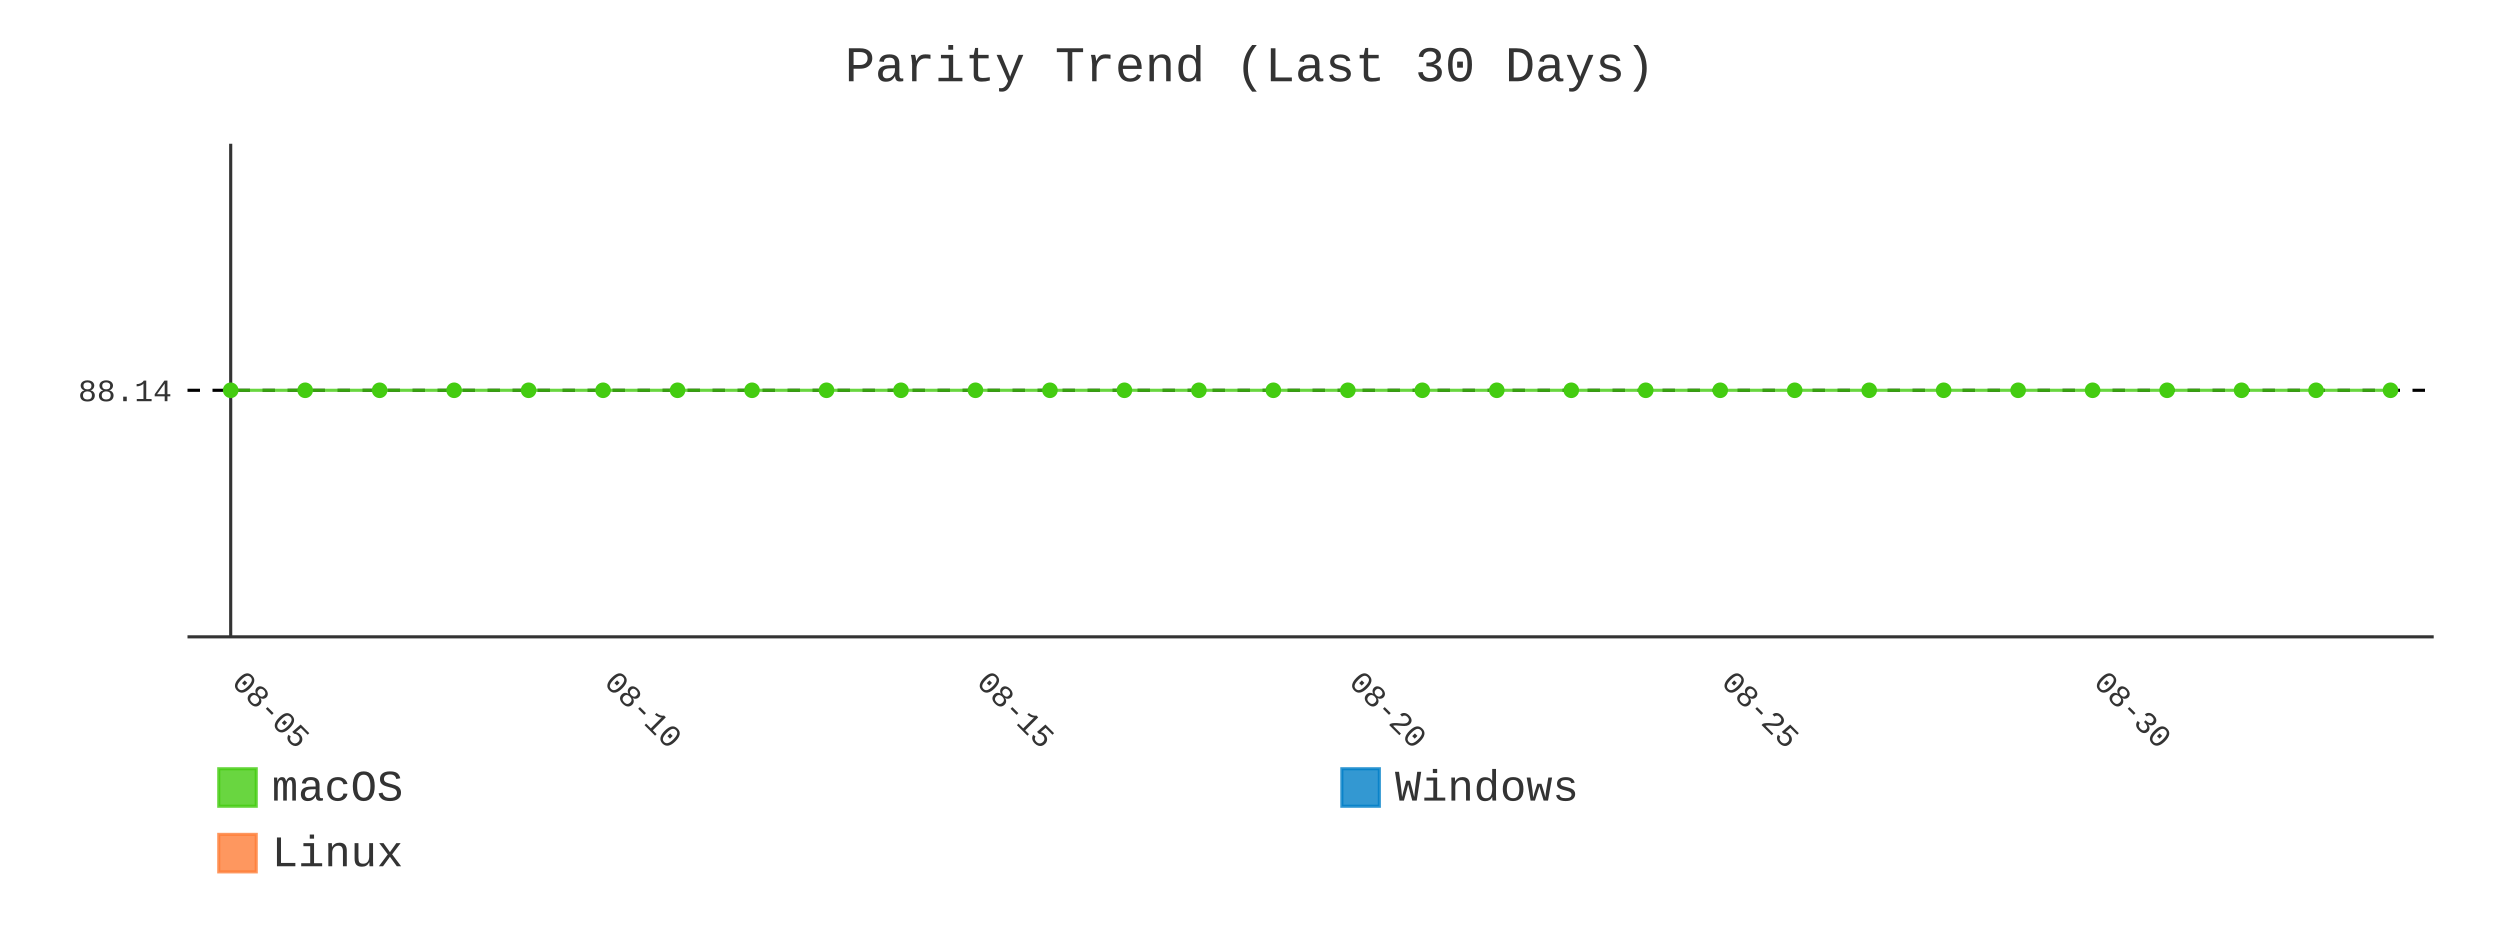
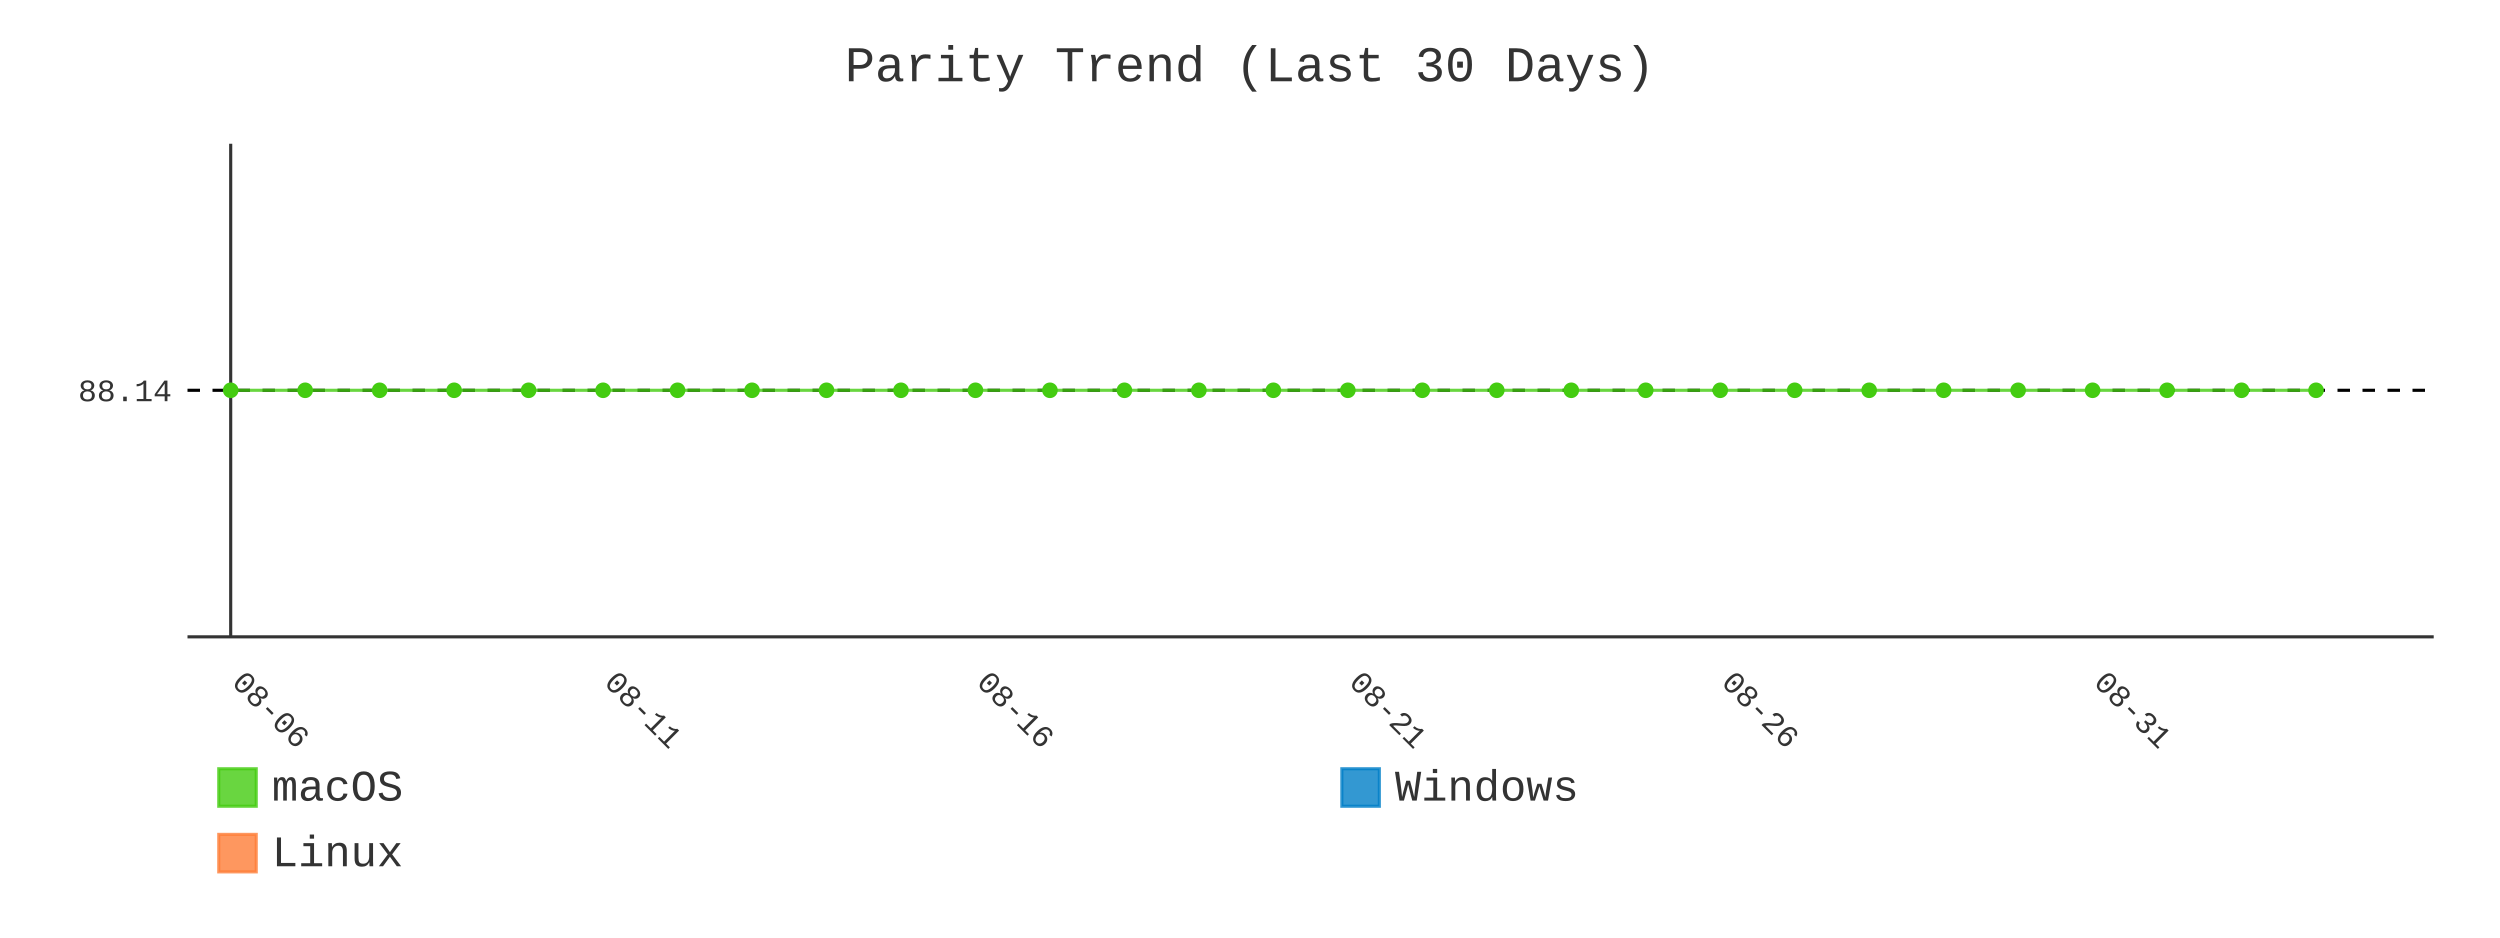
- <svg xmlns="http://www.w3.org/2000/svg" id="chart-6c92b59f-dbef-4034-a8f9-5e3fafc184fb" class="pygal-chart" viewBox="0 0 800 300">
+ <svg xmlns="http://www.w3.org/2000/svg" id="chart-23ef8381-2987-4040-a7d7-53420d2d7869" class="pygal-chart" viewBox="0 0 800 300">
  <defs>
-     <style type="text/css">#chart-6c92b59f-dbef-4034-a8f9-5e3fafc184fb{-webkit-user-select:none;-webkit-font-smoothing:antialiased;font-family:Consolas,"Liberation Mono",Menlo,Courier,monospace}#chart-6c92b59f-dbef-4034-a8f9-5e3fafc184fb .title{font-family:Consolas,"Liberation Mono",Menlo,Courier,monospace;font-size:16px}#chart-6c92b59f-dbef-4034-a8f9-5e3fafc184fb .legends .legend text{font-family:Consolas,"Liberation Mono",Menlo,Courier,monospace;font-size:14px}#chart-6c92b59f-dbef-4034-a8f9-5e3fafc184fb .axis text{font-family:Consolas,"Liberation Mono",Menlo,Courier,monospace;font-size:10px}#chart-6c92b59f-dbef-4034-a8f9-5e3fafc184fb .axis text.major{font-family:Consolas,"Liberation Mono",Menlo,Courier,monospace;font-size:10px}#chart-6c92b59f-dbef-4034-a8f9-5e3fafc184fb .text-overlay text.value{font-family:Consolas,"Liberation Mono",Menlo,Courier,monospace;font-size:16px}#chart-6c92b59f-dbef-4034-a8f9-5e3fafc184fb .text-overlay text.label{font-family:Consolas,"Liberation Mono",Menlo,Courier,monospace;font-size:10px}#chart-6c92b59f-dbef-4034-a8f9-5e3fafc184fb .tooltip{font-family:Consolas,"Liberation Mono",Menlo,Courier,monospace;font-size:14px}#chart-6c92b59f-dbef-4034-a8f9-5e3fafc184fb text.no_data{font-family:Consolas,"Liberation Mono",Menlo,Courier,monospace;font-size:64px}
- #chart-6c92b59f-dbef-4034-a8f9-5e3fafc184fb{background-color:transparent}#chart-6c92b59f-dbef-4034-a8f9-5e3fafc184fb path,#chart-6c92b59f-dbef-4034-a8f9-5e3fafc184fb line,#chart-6c92b59f-dbef-4034-a8f9-5e3fafc184fb rect,#chart-6c92b59f-dbef-4034-a8f9-5e3fafc184fb circle{-webkit-transition:400ms;-moz-transition:400ms;transition:400ms}#chart-6c92b59f-dbef-4034-a8f9-5e3fafc184fb .graph &gt; .background{fill:transparent}#chart-6c92b59f-dbef-4034-a8f9-5e3fafc184fb .plot &gt; .background{fill:transparent}#chart-6c92b59f-dbef-4034-a8f9-5e3fafc184fb .graph{fill:#333}#chart-6c92b59f-dbef-4034-a8f9-5e3fafc184fb text.no_data{fill:#333}#chart-6c92b59f-dbef-4034-a8f9-5e3fafc184fb .title{fill:#333}#chart-6c92b59f-dbef-4034-a8f9-5e3fafc184fb .legends .legend text{fill:#333}#chart-6c92b59f-dbef-4034-a8f9-5e3fafc184fb .legends .legend:hover text{fill:#333}#chart-6c92b59f-dbef-4034-a8f9-5e3fafc184fb .axis .line{stroke:#333}#chart-6c92b59f-dbef-4034-a8f9-5e3fafc184fb .axis .guide.line{stroke:#666}#chart-6c92b59f-dbef-4034-a8f9-5e3fafc184fb .axis .major.line{stroke:#333}#chart-6c92b59f-dbef-4034-a8f9-5e3fafc184fb .axis text.major{fill:#333}#chart-6c92b59f-dbef-4034-a8f9-5e3fafc184fb .axis.y .guides:hover .guide.line,#chart-6c92b59f-dbef-4034-a8f9-5e3fafc184fb .line-graph .axis.x .guides:hover .guide.line,#chart-6c92b59f-dbef-4034-a8f9-5e3fafc184fb .stackedline-graph .axis.x .guides:hover .guide.line,#chart-6c92b59f-dbef-4034-a8f9-5e3fafc184fb .xy-graph .axis.x .guides:hover .guide.line{stroke:#333}#chart-6c92b59f-dbef-4034-a8f9-5e3fafc184fb .axis .guides:hover text{fill:#333}#chart-6c92b59f-dbef-4034-a8f9-5e3fafc184fb .reactive{fill-opacity:.8;stroke-opacity:.8;stroke-width:1}#chart-6c92b59f-dbef-4034-a8f9-5e3fafc184fb .ci{stroke:#333}#chart-6c92b59f-dbef-4034-a8f9-5e3fafc184fb .reactive.active,#chart-6c92b59f-dbef-4034-a8f9-5e3fafc184fb .active .reactive{fill-opacity:.9;stroke-opacity:.9;stroke-width:4}#chart-6c92b59f-dbef-4034-a8f9-5e3fafc184fb .ci .reactive.active{stroke-width:1.5}#chart-6c92b59f-dbef-4034-a8f9-5e3fafc184fb .series text{fill:#333}#chart-6c92b59f-dbef-4034-a8f9-5e3fafc184fb .tooltip rect{fill:transparent;stroke:#333;-webkit-transition:opacity 400ms;-moz-transition:opacity 400ms;transition:opacity 400ms}#chart-6c92b59f-dbef-4034-a8f9-5e3fafc184fb .tooltip .label{fill:#333}#chart-6c92b59f-dbef-4034-a8f9-5e3fafc184fb .tooltip .label{fill:#333}#chart-6c92b59f-dbef-4034-a8f9-5e3fafc184fb .tooltip .legend{font-size:.8em;fill:#666}#chart-6c92b59f-dbef-4034-a8f9-5e3fafc184fb .tooltip .x_label{font-size:.6em;fill:#333}#chart-6c92b59f-dbef-4034-a8f9-5e3fafc184fb .tooltip .xlink{font-size:.5em;text-decoration:underline}#chart-6c92b59f-dbef-4034-a8f9-5e3fafc184fb .tooltip .value{font-size:1.5em}#chart-6c92b59f-dbef-4034-a8f9-5e3fafc184fb .bound{font-size:.5em}#chart-6c92b59f-dbef-4034-a8f9-5e3fafc184fb .max-value{font-size:.75em;fill:#666}#chart-6c92b59f-dbef-4034-a8f9-5e3fafc184fb .map-element{fill:transparent;stroke:#666 !important}#chart-6c92b59f-dbef-4034-a8f9-5e3fafc184fb .map-element .reactive{fill-opacity:inherit;stroke-opacity:inherit}#chart-6c92b59f-dbef-4034-a8f9-5e3fafc184fb .color-0,#chart-6c92b59f-dbef-4034-a8f9-5e3fafc184fb .color-0 a:visited{stroke:#4c1;fill:#4c1}#chart-6c92b59f-dbef-4034-a8f9-5e3fafc184fb .color-1,#chart-6c92b59f-dbef-4034-a8f9-5e3fafc184fb .color-1 a:visited{stroke:#007ec6;fill:#007ec6}#chart-6c92b59f-dbef-4034-a8f9-5e3fafc184fb .color-2,#chart-6c92b59f-dbef-4034-a8f9-5e3fafc184fb .color-2 a:visited{stroke:#fe7d37;fill:#fe7d37}#chart-6c92b59f-dbef-4034-a8f9-5e3fafc184fb .text-overlay .color-0 text{fill:black}#chart-6c92b59f-dbef-4034-a8f9-5e3fafc184fb .text-overlay .color-1 text{fill:black}#chart-6c92b59f-dbef-4034-a8f9-5e3fafc184fb .text-overlay .color-2 text{fill:black}#chart-6c92b59f-dbef-4034-a8f9-5e3fafc184fb .series{stroke-width:2}#chart-6c92b59f-dbef-4034-a8f9-5e3fafc184fb .series.serie-0{stroke-width:2}#chart-6c92b59f-dbef-4034-a8f9-5e3fafc184fb .series.serie-1{stroke-width:2}#chart-6c92b59f-dbef-4034-a8f9-5e3fafc184fb .series.serie-2{stroke-width:2}
- #chart-6c92b59f-dbef-4034-a8f9-5e3fafc184fb text.no_data{text-anchor:middle}#chart-6c92b59f-dbef-4034-a8f9-5e3fafc184fb .guide.line{fill:none}#chart-6c92b59f-dbef-4034-a8f9-5e3fafc184fb .centered{text-anchor:middle}#chart-6c92b59f-dbef-4034-a8f9-5e3fafc184fb .title{text-anchor:middle}#chart-6c92b59f-dbef-4034-a8f9-5e3fafc184fb .legends .legend text{fill-opacity:1}#chart-6c92b59f-dbef-4034-a8f9-5e3fafc184fb .axis.x text{text-anchor:middle}#chart-6c92b59f-dbef-4034-a8f9-5e3fafc184fb .axis.x:not(.web) text[transform]{text-anchor:start}#chart-6c92b59f-dbef-4034-a8f9-5e3fafc184fb .axis.x:not(.web) text[transform].backwards{text-anchor:end}#chart-6c92b59f-dbef-4034-a8f9-5e3fafc184fb .axis.y text{text-anchor:end}#chart-6c92b59f-dbef-4034-a8f9-5e3fafc184fb .axis.y text[transform].backwards{text-anchor:start}#chart-6c92b59f-dbef-4034-a8f9-5e3fafc184fb .axis.y2 text{text-anchor:start}#chart-6c92b59f-dbef-4034-a8f9-5e3fafc184fb .axis.y2 text[transform].backwards{text-anchor:end}#chart-6c92b59f-dbef-4034-a8f9-5e3fafc184fb .axis .guide.line{stroke-dasharray:4,4;stroke:black}#chart-6c92b59f-dbef-4034-a8f9-5e3fafc184fb .axis .major.guide.line{stroke-dasharray:6,6;stroke:black}#chart-6c92b59f-dbef-4034-a8f9-5e3fafc184fb .horizontal .axis.y .guide.line,#chart-6c92b59f-dbef-4034-a8f9-5e3fafc184fb .horizontal .axis.y2 .guide.line,#chart-6c92b59f-dbef-4034-a8f9-5e3fafc184fb .vertical .axis.x .guide.line{opacity:0}#chart-6c92b59f-dbef-4034-a8f9-5e3fafc184fb .horizontal .axis.always_show .guide.line,#chart-6c92b59f-dbef-4034-a8f9-5e3fafc184fb .vertical .axis.always_show .guide.line{opacity:1 !important}#chart-6c92b59f-dbef-4034-a8f9-5e3fafc184fb .axis.y .guides:hover .guide.line,#chart-6c92b59f-dbef-4034-a8f9-5e3fafc184fb .axis.y2 .guides:hover .guide.line,#chart-6c92b59f-dbef-4034-a8f9-5e3fafc184fb .axis.x .guides:hover .guide.line{opacity:1}#chart-6c92b59f-dbef-4034-a8f9-5e3fafc184fb .axis .guides:hover text{opacity:1}#chart-6c92b59f-dbef-4034-a8f9-5e3fafc184fb .nofill{fill:none}#chart-6c92b59f-dbef-4034-a8f9-5e3fafc184fb .subtle-fill{fill-opacity:.2}#chart-6c92b59f-dbef-4034-a8f9-5e3fafc184fb .dot{stroke-width:1px;fill-opacity:1;stroke-opacity:1}#chart-6c92b59f-dbef-4034-a8f9-5e3fafc184fb .dot.active{stroke-width:5px}#chart-6c92b59f-dbef-4034-a8f9-5e3fafc184fb .dot.negative{fill:transparent}#chart-6c92b59f-dbef-4034-a8f9-5e3fafc184fb text,#chart-6c92b59f-dbef-4034-a8f9-5e3fafc184fb tspan{stroke:none !important}#chart-6c92b59f-dbef-4034-a8f9-5e3fafc184fb .series text.active{opacity:1}#chart-6c92b59f-dbef-4034-a8f9-5e3fafc184fb .tooltip rect{fill-opacity:.95;stroke-width:.5}#chart-6c92b59f-dbef-4034-a8f9-5e3fafc184fb .tooltip text{fill-opacity:1}#chart-6c92b59f-dbef-4034-a8f9-5e3fafc184fb .showable{visibility:hidden}#chart-6c92b59f-dbef-4034-a8f9-5e3fafc184fb .showable.shown{visibility:visible}#chart-6c92b59f-dbef-4034-a8f9-5e3fafc184fb .gauge-background{fill:rgba(229,229,229,1);stroke:none}#chart-6c92b59f-dbef-4034-a8f9-5e3fafc184fb .bg-lines{stroke:transparent;stroke-width:2px}</style>
+     <style type="text/css">#chart-23ef8381-2987-4040-a7d7-53420d2d7869{-webkit-user-select:none;-webkit-font-smoothing:antialiased;font-family:Consolas,"Liberation Mono",Menlo,Courier,monospace}#chart-23ef8381-2987-4040-a7d7-53420d2d7869 .title{font-family:Consolas,"Liberation Mono",Menlo,Courier,monospace;font-size:16px}#chart-23ef8381-2987-4040-a7d7-53420d2d7869 .legends .legend text{font-family:Consolas,"Liberation Mono",Menlo,Courier,monospace;font-size:14px}#chart-23ef8381-2987-4040-a7d7-53420d2d7869 .axis text{font-family:Consolas,"Liberation Mono",Menlo,Courier,monospace;font-size:10px}#chart-23ef8381-2987-4040-a7d7-53420d2d7869 .axis text.major{font-family:Consolas,"Liberation Mono",Menlo,Courier,monospace;font-size:10px}#chart-23ef8381-2987-4040-a7d7-53420d2d7869 .text-overlay text.value{font-family:Consolas,"Liberation Mono",Menlo,Courier,monospace;font-size:16px}#chart-23ef8381-2987-4040-a7d7-53420d2d7869 .text-overlay text.label{font-family:Consolas,"Liberation Mono",Menlo,Courier,monospace;font-size:10px}#chart-23ef8381-2987-4040-a7d7-53420d2d7869 .tooltip{font-family:Consolas,"Liberation Mono",Menlo,Courier,monospace;font-size:14px}#chart-23ef8381-2987-4040-a7d7-53420d2d7869 text.no_data{font-family:Consolas,"Liberation Mono",Menlo,Courier,monospace;font-size:64px}
+ #chart-23ef8381-2987-4040-a7d7-53420d2d7869{background-color:transparent}#chart-23ef8381-2987-4040-a7d7-53420d2d7869 path,#chart-23ef8381-2987-4040-a7d7-53420d2d7869 line,#chart-23ef8381-2987-4040-a7d7-53420d2d7869 rect,#chart-23ef8381-2987-4040-a7d7-53420d2d7869 circle{-webkit-transition:400ms;-moz-transition:400ms;transition:400ms}#chart-23ef8381-2987-4040-a7d7-53420d2d7869 .graph &gt; .background{fill:transparent}#chart-23ef8381-2987-4040-a7d7-53420d2d7869 .plot &gt; .background{fill:transparent}#chart-23ef8381-2987-4040-a7d7-53420d2d7869 .graph{fill:#333}#chart-23ef8381-2987-4040-a7d7-53420d2d7869 text.no_data{fill:#333}#chart-23ef8381-2987-4040-a7d7-53420d2d7869 .title{fill:#333}#chart-23ef8381-2987-4040-a7d7-53420d2d7869 .legends .legend text{fill:#333}#chart-23ef8381-2987-4040-a7d7-53420d2d7869 .legends .legend:hover text{fill:#333}#chart-23ef8381-2987-4040-a7d7-53420d2d7869 .axis .line{stroke:#333}#chart-23ef8381-2987-4040-a7d7-53420d2d7869 .axis .guide.line{stroke:#666}#chart-23ef8381-2987-4040-a7d7-53420d2d7869 .axis .major.line{stroke:#333}#chart-23ef8381-2987-4040-a7d7-53420d2d7869 .axis text.major{fill:#333}#chart-23ef8381-2987-4040-a7d7-53420d2d7869 .axis.y .guides:hover .guide.line,#chart-23ef8381-2987-4040-a7d7-53420d2d7869 .line-graph .axis.x .guides:hover .guide.line,#chart-23ef8381-2987-4040-a7d7-53420d2d7869 .stackedline-graph .axis.x .guides:hover .guide.line,#chart-23ef8381-2987-4040-a7d7-53420d2d7869 .xy-graph .axis.x .guides:hover .guide.line{stroke:#333}#chart-23ef8381-2987-4040-a7d7-53420d2d7869 .axis .guides:hover text{fill:#333}#chart-23ef8381-2987-4040-a7d7-53420d2d7869 .reactive{fill-opacity:.8;stroke-opacity:.8;stroke-width:1}#chart-23ef8381-2987-4040-a7d7-53420d2d7869 .ci{stroke:#333}#chart-23ef8381-2987-4040-a7d7-53420d2d7869 .reactive.active,#chart-23ef8381-2987-4040-a7d7-53420d2d7869 .active .reactive{fill-opacity:.9;stroke-opacity:.9;stroke-width:4}#chart-23ef8381-2987-4040-a7d7-53420d2d7869 .ci .reactive.active{stroke-width:1.5}#chart-23ef8381-2987-4040-a7d7-53420d2d7869 .series text{fill:#333}#chart-23ef8381-2987-4040-a7d7-53420d2d7869 .tooltip rect{fill:transparent;stroke:#333;-webkit-transition:opacity 400ms;-moz-transition:opacity 400ms;transition:opacity 400ms}#chart-23ef8381-2987-4040-a7d7-53420d2d7869 .tooltip .label{fill:#333}#chart-23ef8381-2987-4040-a7d7-53420d2d7869 .tooltip .label{fill:#333}#chart-23ef8381-2987-4040-a7d7-53420d2d7869 .tooltip .legend{font-size:.8em;fill:#666}#chart-23ef8381-2987-4040-a7d7-53420d2d7869 .tooltip .x_label{font-size:.6em;fill:#333}#chart-23ef8381-2987-4040-a7d7-53420d2d7869 .tooltip .xlink{font-size:.5em;text-decoration:underline}#chart-23ef8381-2987-4040-a7d7-53420d2d7869 .tooltip .value{font-size:1.5em}#chart-23ef8381-2987-4040-a7d7-53420d2d7869 .bound{font-size:.5em}#chart-23ef8381-2987-4040-a7d7-53420d2d7869 .max-value{font-size:.75em;fill:#666}#chart-23ef8381-2987-4040-a7d7-53420d2d7869 .map-element{fill:transparent;stroke:#666 !important}#chart-23ef8381-2987-4040-a7d7-53420d2d7869 .map-element .reactive{fill-opacity:inherit;stroke-opacity:inherit}#chart-23ef8381-2987-4040-a7d7-53420d2d7869 .color-0,#chart-23ef8381-2987-4040-a7d7-53420d2d7869 .color-0 a:visited{stroke:#4c1;fill:#4c1}#chart-23ef8381-2987-4040-a7d7-53420d2d7869 .color-1,#chart-23ef8381-2987-4040-a7d7-53420d2d7869 .color-1 a:visited{stroke:#007ec6;fill:#007ec6}#chart-23ef8381-2987-4040-a7d7-53420d2d7869 .color-2,#chart-23ef8381-2987-4040-a7d7-53420d2d7869 .color-2 a:visited{stroke:#fe7d37;fill:#fe7d37}#chart-23ef8381-2987-4040-a7d7-53420d2d7869 .text-overlay .color-0 text{fill:black}#chart-23ef8381-2987-4040-a7d7-53420d2d7869 .text-overlay .color-1 text{fill:black}#chart-23ef8381-2987-4040-a7d7-53420d2d7869 .text-overlay .color-2 text{fill:black}#chart-23ef8381-2987-4040-a7d7-53420d2d7869 .series{stroke-width:2}#chart-23ef8381-2987-4040-a7d7-53420d2d7869 .series.serie-0{stroke-width:2}#chart-23ef8381-2987-4040-a7d7-53420d2d7869 .series.serie-1{stroke-width:2}#chart-23ef8381-2987-4040-a7d7-53420d2d7869 .series.serie-2{stroke-width:2}
+ #chart-23ef8381-2987-4040-a7d7-53420d2d7869 text.no_data{text-anchor:middle}#chart-23ef8381-2987-4040-a7d7-53420d2d7869 .guide.line{fill:none}#chart-23ef8381-2987-4040-a7d7-53420d2d7869 .centered{text-anchor:middle}#chart-23ef8381-2987-4040-a7d7-53420d2d7869 .title{text-anchor:middle}#chart-23ef8381-2987-4040-a7d7-53420d2d7869 .legends .legend text{fill-opacity:1}#chart-23ef8381-2987-4040-a7d7-53420d2d7869 .axis.x text{text-anchor:middle}#chart-23ef8381-2987-4040-a7d7-53420d2d7869 .axis.x:not(.web) text[transform]{text-anchor:start}#chart-23ef8381-2987-4040-a7d7-53420d2d7869 .axis.x:not(.web) text[transform].backwards{text-anchor:end}#chart-23ef8381-2987-4040-a7d7-53420d2d7869 .axis.y text{text-anchor:end}#chart-23ef8381-2987-4040-a7d7-53420d2d7869 .axis.y text[transform].backwards{text-anchor:start}#chart-23ef8381-2987-4040-a7d7-53420d2d7869 .axis.y2 text{text-anchor:start}#chart-23ef8381-2987-4040-a7d7-53420d2d7869 .axis.y2 text[transform].backwards{text-anchor:end}#chart-23ef8381-2987-4040-a7d7-53420d2d7869 .axis .guide.line{stroke-dasharray:4,4;stroke:black}#chart-23ef8381-2987-4040-a7d7-53420d2d7869 .axis .major.guide.line{stroke-dasharray:6,6;stroke:black}#chart-23ef8381-2987-4040-a7d7-53420d2d7869 .horizontal .axis.y .guide.line,#chart-23ef8381-2987-4040-a7d7-53420d2d7869 .horizontal .axis.y2 .guide.line,#chart-23ef8381-2987-4040-a7d7-53420d2d7869 .vertical .axis.x .guide.line{opacity:0}#chart-23ef8381-2987-4040-a7d7-53420d2d7869 .horizontal .axis.always_show .guide.line,#chart-23ef8381-2987-4040-a7d7-53420d2d7869 .vertical .axis.always_show .guide.line{opacity:1 !important}#chart-23ef8381-2987-4040-a7d7-53420d2d7869 .axis.y .guides:hover .guide.line,#chart-23ef8381-2987-4040-a7d7-53420d2d7869 .axis.y2 .guides:hover .guide.line,#chart-23ef8381-2987-4040-a7d7-53420d2d7869 .axis.x .guides:hover .guide.line{opacity:1}#chart-23ef8381-2987-4040-a7d7-53420d2d7869 .axis .guides:hover text{opacity:1}#chart-23ef8381-2987-4040-a7d7-53420d2d7869 .nofill{fill:none}#chart-23ef8381-2987-4040-a7d7-53420d2d7869 .subtle-fill{fill-opacity:.2}#chart-23ef8381-2987-4040-a7d7-53420d2d7869 .dot{stroke-width:1px;fill-opacity:1;stroke-opacity:1}#chart-23ef8381-2987-4040-a7d7-53420d2d7869 .dot.active{stroke-width:5px}#chart-23ef8381-2987-4040-a7d7-53420d2d7869 .dot.negative{fill:transparent}#chart-23ef8381-2987-4040-a7d7-53420d2d7869 text,#chart-23ef8381-2987-4040-a7d7-53420d2d7869 tspan{stroke:none !important}#chart-23ef8381-2987-4040-a7d7-53420d2d7869 .series text.active{opacity:1}#chart-23ef8381-2987-4040-a7d7-53420d2d7869 .tooltip rect{fill-opacity:.95;stroke-width:.5}#chart-23ef8381-2987-4040-a7d7-53420d2d7869 .tooltip text{fill-opacity:1}#chart-23ef8381-2987-4040-a7d7-53420d2d7869 .showable{visibility:hidden}#chart-23ef8381-2987-4040-a7d7-53420d2d7869 .showable.shown{visibility:visible}#chart-23ef8381-2987-4040-a7d7-53420d2d7869 .gauge-background{fill:rgba(229,229,229,1);stroke:none}#chart-23ef8381-2987-4040-a7d7-53420d2d7869 .bg-lines{stroke:transparent;stroke-width:2px}</style>
  </defs>
  <g class="graph line-graph vertical">
    <rect x="0" y="0" width="800" height="300" class="background" />
    <g transform="translate(60, 46)" class="plot">
      <rect x="0" y="0" width="718.787" height="157.787" class="background" />
      <g class="axis y always_show">
        <path d="M0 157.787 h718.787" class="line" />
        <g class="guides">
          <path d="M0 78.893 h718.787" class="guide line" />
          <text x="-5" y="82.393" class="">88.14</text>
        </g>
      </g>
      <g class="axis x">
        <g class="guides">
          <path d="M13.823 0 v157.787" class="major line" />
-           <text x="13.823" y="172.787" class="major" transform="rotate(45 13.82282 172.7868)">08-05</text>
+           <text x="13.823" y="172.787" class="major" transform="rotate(45 13.82282 172.7868)">08-06</text>
        </g>
        <g class="guides">
          <path d="M132.985 0 v157.787" class="major guide line" />
-           <text x="132.985" y="172.787" class="major" transform="rotate(45 132.9851 172.7868)">08-10</text>
+           <text x="132.985" y="172.787" class="major" transform="rotate(45 132.9851 172.7868)">08-11</text>
        </g>
        <g class="guides">
          <path d="M252.147 0 v157.787" class="major guide line" />
-           <text x="252.147" y="172.787" class="major" transform="rotate(45 252.1474 172.7868)">08-15</text>
+           <text x="252.147" y="172.787" class="major" transform="rotate(45 252.1474 172.7868)">08-16</text>
        </g>
        <g class="guides">
          <path d="M371.31 0 v157.787" class="major guide line" />
-           <text x="371.31" y="172.787" class="major" transform="rotate(45 371.3096 172.7868)">08-20</text>
+           <text x="371.31" y="172.787" class="major" transform="rotate(45 371.3096 172.7868)">08-21</text>
        </g>
        <g class="guides">
          <path d="M490.472 0 v157.787" class="major guide line" />
-           <text x="490.472" y="172.787" class="major" transform="rotate(45 490.4719 172.7868)">08-25</text>
+           <text x="490.472" y="172.787" class="major" transform="rotate(45 490.4719 172.7868)">08-26</text>
        </g>
        <g class="guides">
          <path d="M609.634 0 v157.787" class="major guide line" />
-           <text x="609.634" y="172.787" class="major" transform="rotate(45 609.6342 172.7868)">08-30</text>
+           <text x="609.634" y="172.787" class="major" transform="rotate(45 609.6342 172.7868)">08-31</text>
        </g>
      </g>
      <g class="series serie-0 color-0">
-         <path d="M13.823 78.893 L37.655 78.893 61.488 78.893 85.32 78.893 109.153 78.893 132.985 78.893 156.818 78.893 180.65 78.893 204.482 78.893 228.315 78.893 252.147 78.893 275.98 78.893 299.812 78.893 323.645 78.893 347.477 78.893 371.31 78.893 395.142 78.893 418.975 78.893 442.807 78.893 466.639 78.893 490.472 78.893 514.304 78.893 538.137 78.893 561.969 78.893 585.802 78.893 609.634 78.893 633.467 78.893 657.299 78.893 681.132 78.893 704.964 78.893" class="line reactive nofill" />
+         <path d="M13.823 78.893 L37.655 78.893 61.488 78.893 85.32 78.893 109.153 78.893 132.985 78.893 156.818 78.893 180.65 78.893 204.482 78.893 228.315 78.893 252.147 78.893 275.98 78.893 299.812 78.893 323.645 78.893 347.477 78.893 371.31 78.893 395.142 78.893 418.975 78.893 442.807 78.893 466.639 78.893 490.472 78.893 514.304 78.893 538.137 78.893 561.969 78.893 585.802 78.893 609.634 78.893 633.467 78.893 657.299 78.893 681.132 78.893" class="line reactive nofill" />
      </g>
      <g class="series serie-1 color-1" />
      <g class="series serie-2 color-2" />
    </g>
    <g class="titles">
      <text x="400.0" y="26" class="title plot_title">Parity Trend (Last 30 Days)</text>
    </g>
    <g transform="translate(60, 46)" class="plot overlay">
      <g class="series serie-0 color-0">
        <g class="dots">
          <circle cx="13.823" cy="78.893" r="2" class="dot reactive tooltip-trigger" />
        </g>
        <g class="dots">
          <circle cx="37.655" cy="78.893" r="2" class="dot reactive tooltip-trigger" />
        </g>
        <g class="dots">
          <circle cx="61.488" cy="78.893" r="2" class="dot reactive tooltip-trigger" />
        </g>
        <g class="dots">
          <circle cx="85.32" cy="78.893" r="2" class="dot reactive tooltip-trigger" />
        </g>
        <g class="dots">
          <circle cx="109.153" cy="78.893" r="2" class="dot reactive tooltip-trigger" />
        </g>
        <g class="dots">
          <circle cx="132.985" cy="78.893" r="2" class="dot reactive tooltip-trigger" />
        </g>
        <g class="dots">
          <circle cx="156.818" cy="78.893" r="2" class="dot reactive tooltip-trigger" />
        </g>
        <g class="dots">
          <circle cx="180.65" cy="78.893" r="2" class="dot reactive tooltip-trigger" />
        </g>
        <g class="dots">
          <circle cx="204.482" cy="78.893" r="2" class="dot reactive tooltip-trigger" />
        </g>
        <g class="dots">
          <circle cx="228.315" cy="78.893" r="2" class="dot reactive tooltip-trigger" />
        </g>
        <g class="dots">
          <circle cx="252.147" cy="78.893" r="2" class="dot reactive tooltip-trigger" />
        </g>
        <g class="dots">
          <circle cx="275.98" cy="78.893" r="2" class="dot reactive tooltip-trigger" />
        </g>
        <g class="dots">
          <circle cx="299.812" cy="78.893" r="2" class="dot reactive tooltip-trigger" />
        </g>
        <g class="dots">
          <circle cx="323.645" cy="78.893" r="2" class="dot reactive tooltip-trigger" />
        </g>
        <g class="dots">
          <circle cx="347.477" cy="78.893" r="2" class="dot reactive tooltip-trigger" />
        </g>
        <g class="dots">
          <circle cx="371.31" cy="78.893" r="2" class="dot reactive tooltip-trigger" />
        </g>
        <g class="dots">
          <circle cx="395.142" cy="78.893" r="2" class="dot reactive tooltip-trigger" />
        </g>
        <g class="dots">
          <circle cx="418.975" cy="78.893" r="2" class="dot reactive tooltip-trigger" />
        </g>
        <g class="dots">
          <circle cx="442.807" cy="78.893" r="2" class="dot reactive tooltip-trigger" />
        </g>
        <g class="dots">
          <circle cx="466.639" cy="78.893" r="2" class="dot reactive tooltip-trigger" />
        </g>
        <g class="dots">
          <circle cx="490.472" cy="78.893" r="2" class="dot reactive tooltip-trigger" />
        </g>
        <g class="dots">
          <circle cx="514.304" cy="78.893" r="2" class="dot reactive tooltip-trigger" />
        </g>
        <g class="dots">
          <circle cx="538.137" cy="78.893" r="2" class="dot reactive tooltip-trigger" />
        </g>
        <g class="dots">
          <circle cx="561.969" cy="78.893" r="2" class="dot reactive tooltip-trigger" />
        </g>
        <g class="dots">
          <circle cx="585.802" cy="78.893" r="2" class="dot reactive tooltip-trigger" />
        </g>
        <g class="dots">
          <circle cx="609.634" cy="78.893" r="2" class="dot reactive tooltip-trigger" />
        </g>
        <g class="dots">
          <circle cx="633.467" cy="78.893" r="2" class="dot reactive tooltip-trigger" />
        </g>
        <g class="dots">
          <circle cx="657.299" cy="78.893" r="2" class="dot reactive tooltip-trigger" />
        </g>
        <g class="dots">
          <circle cx="681.132" cy="78.893" r="2" class="dot reactive tooltip-trigger" />
        </g>
-         <g class="dots">
-           <circle cx="704.964" cy="78.893" r="2" class="dot reactive tooltip-trigger" />
-         </g>
      </g>
      <g class="series serie-1 color-1" />
      <g class="series serie-2 color-2" />
    </g>
    <g transform="translate(60, 46)" class="plot text-overlay">
      <g class="series serie-0 color-0" />
      <g class="series serie-1 color-1" />
      <g class="series serie-2 color-2" />
    </g>
    <g transform="translate(60, 46)" class="plot tooltip-overlay">
      <g transform="translate(0 0)" style="opacity: 0" class="tooltip">
        <rect rx="0" ry="0" width="0" height="0" class="tooltip-box" />
        <g class="text" />
      </g>
    </g>
    <g transform="translate(70, 245)" class="legends">
      <g id="activate-serie-0" class="legend reactive activate-serie">
        <rect x="0.0" y="1.0" width="12" height="12" class="color-0 reactive" />
        <text x="17.0" y="11.2">macOS</text>
      </g>
      <g id="activate-serie-1" class="legend reactive activate-serie">
        <rect x="359.393" y="1.0" width="12" height="12" class="color-1 reactive" />
        <text x="376.393" y="11.2">Windows</text>
      </g>
      <g id="activate-serie-2" class="legend reactive activate-serie">
        <rect x="0.0" y="22.0" width="12" height="12" class="color-2 reactive" />
        <text x="17.0" y="32.2">Linux</text>
      </g>
    </g>
  </g>
</svg>
